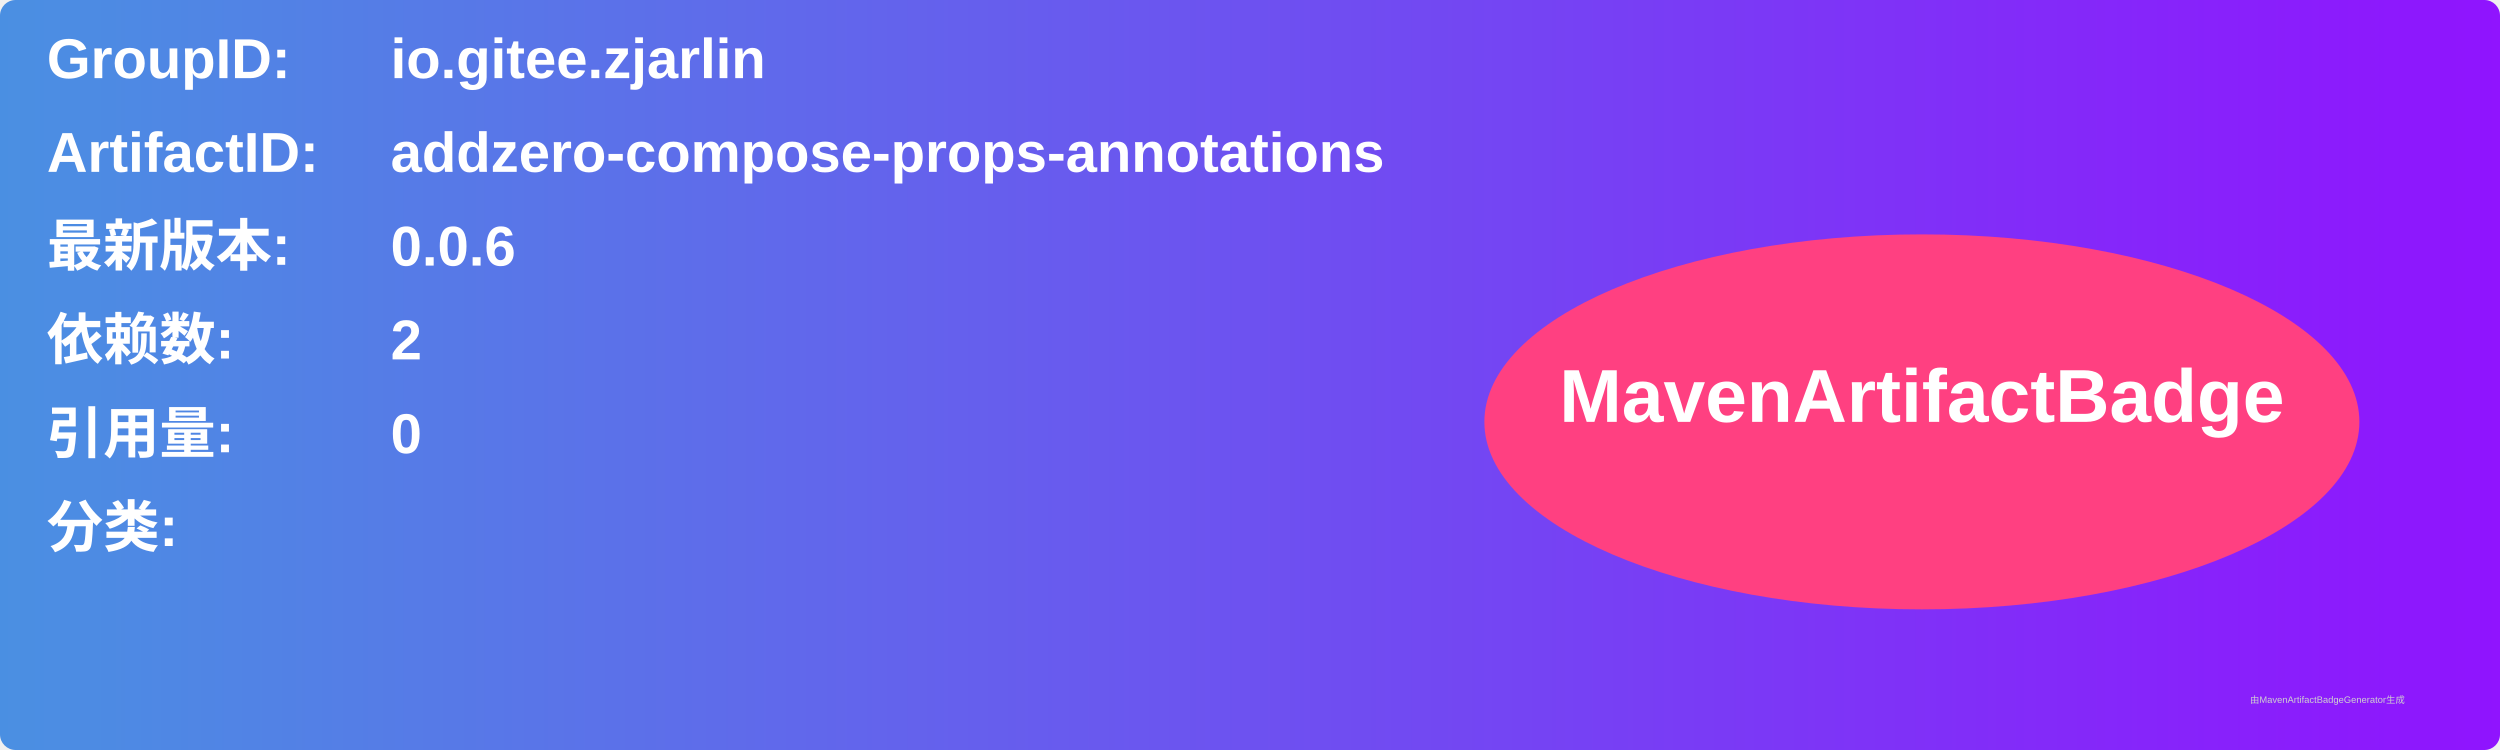
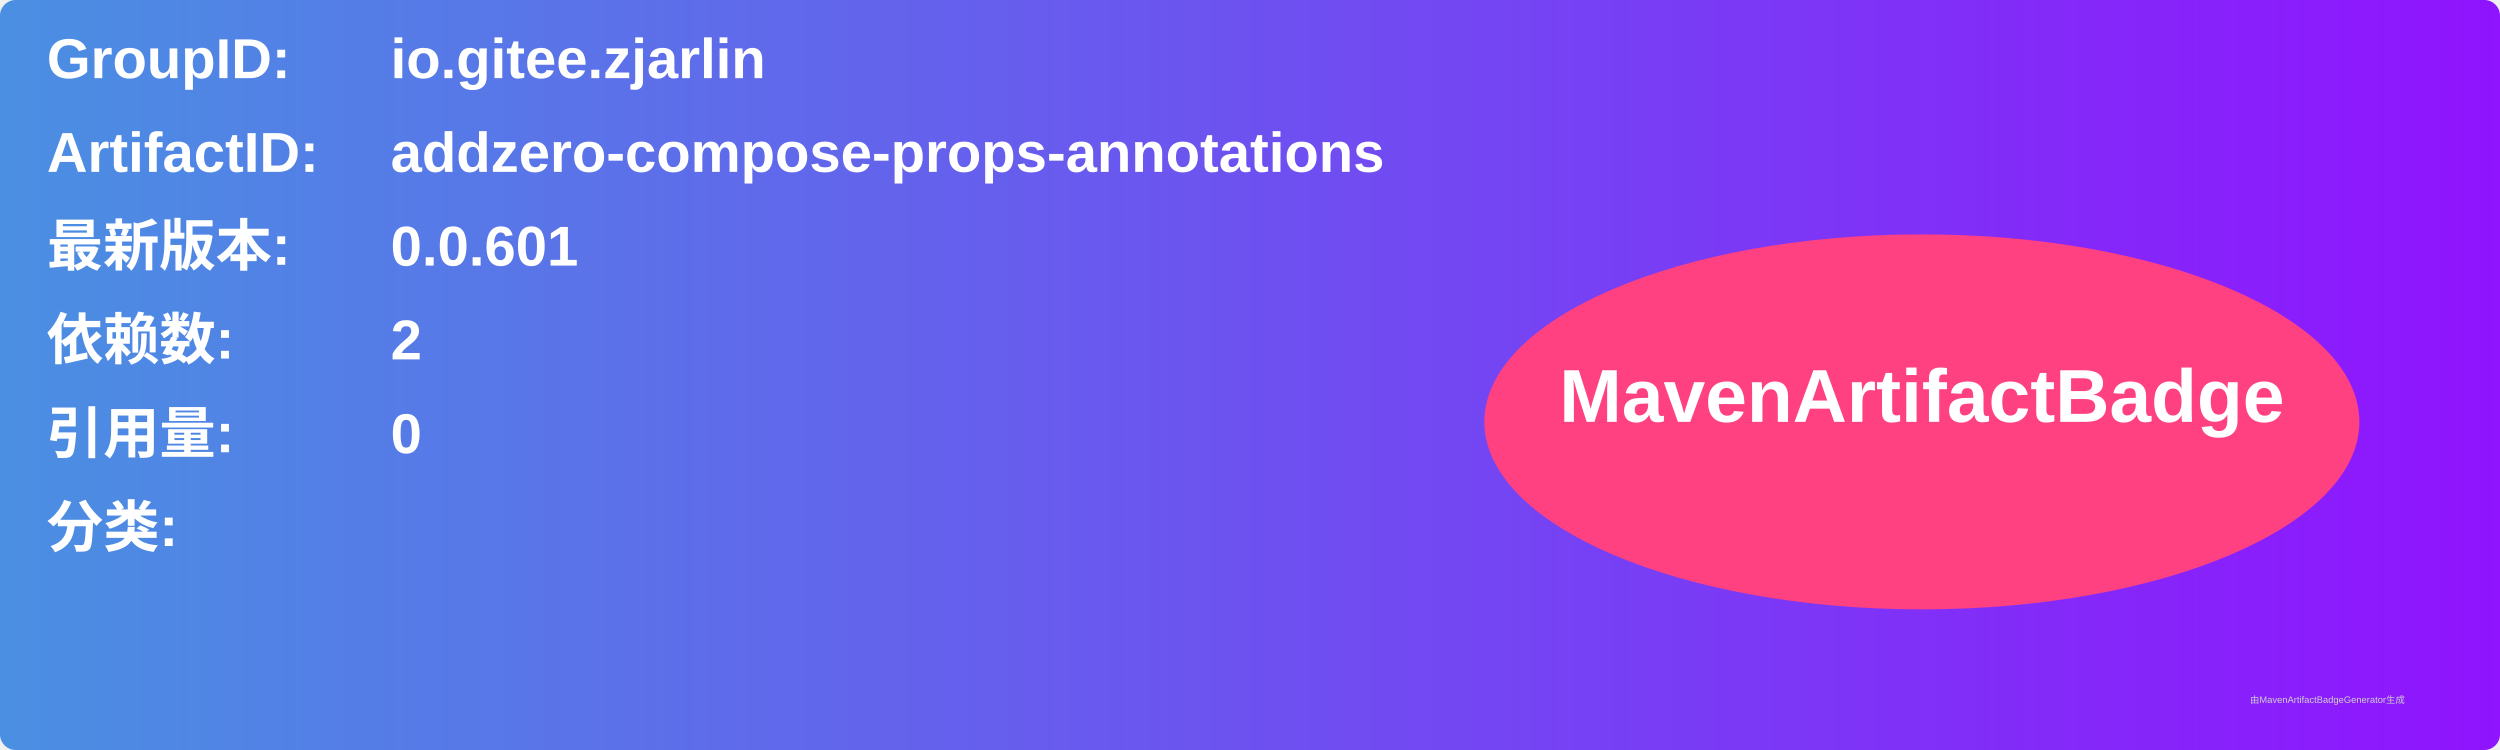
<svg xmlns="http://www.w3.org/2000/svg" width="800" height="240" viewBox="0 0 800 240">
  <linearGradient id="grad" x1="0%" y1="0%" x2="100%" y2="0%">
    <stop offset="0%" stop-color="#4a90e2" />
    <stop offset="100%" stop-color="#9013fe" />
  </linearGradient>
  <rect width="100%" height="100%" rx="5" ry="5" fill="url(#grad)" />
  <g transform="translate(15, 15)">
    <text x="0" y="10" font-family="Arial" font-size="18" fill="white" font-weight="bold" width="260">GroupID:</text>
    <text x="110" y="10" font-family="Arial" font-size="18" fill="white" font-weight="bold" width="460">io.gitee.zjarlin</text>
    <text x="0" y="40" font-family="Arial" font-size="18" fill="white" font-weight="bold" width="260">ArtifactID:</text>
    <text x="110" y="40" font-family="Arial" font-size="18" fill="white" font-weight="bold" width="460">addzero-compose-props-annotations</text>
    <text x="0" y="70" font-family="Arial" font-size="18" fill="white" font-weight="bold">最新版本:</text>
    <text x="110" y="70" font-family="Arial" font-size="18" fill="white" font-weight="bold">
-       <tspan font-weight="bold">0.0.6</tspan>
+       <tspan font-weight="bold">0.0.601</tspan>
    </text>
    <text x="0" y="100" font-family="Arial" font-size="18" fill="white" font-weight="bold">依赖数: </text>
    <text x="110" y="100" font-family="Arial" font-size="18" fill="white">
      <tspan font-weight="bold">2</tspan>
    </text>
    <text x="0" y="130" font-family="Arial" font-size="18" fill="white" font-weight="bold">引用量: </text>
    <text x="110" y="130" font-family="Arial" font-size="18" fill="white">
      <tspan font-weight="bold">0</tspan>
    </text>
    <text x="0" y="160" font-family="Arial" font-size="18" fill="white" font-weight="bold">分类:</text>
    <text x="10" y="190" font-family="Arial" font-size="10" fill="white">
      <tspan font-weight="bold" />
    </text>
    <ellipse cx="600" cy="120" rx="140" ry="60" fill="#ff4081" />
    <text x="600" y="120" text-anchor="middle" font-family="Arial" font-size="24" fill="white" font-weight="bold">MavenArtifactBadge</text>
  </g>
  <text x="720" y="225" font-family="Arial" font-size="3" fill="#d0d0d0">由MavenArtifactBadgeGenerator生成</text>
</svg>
